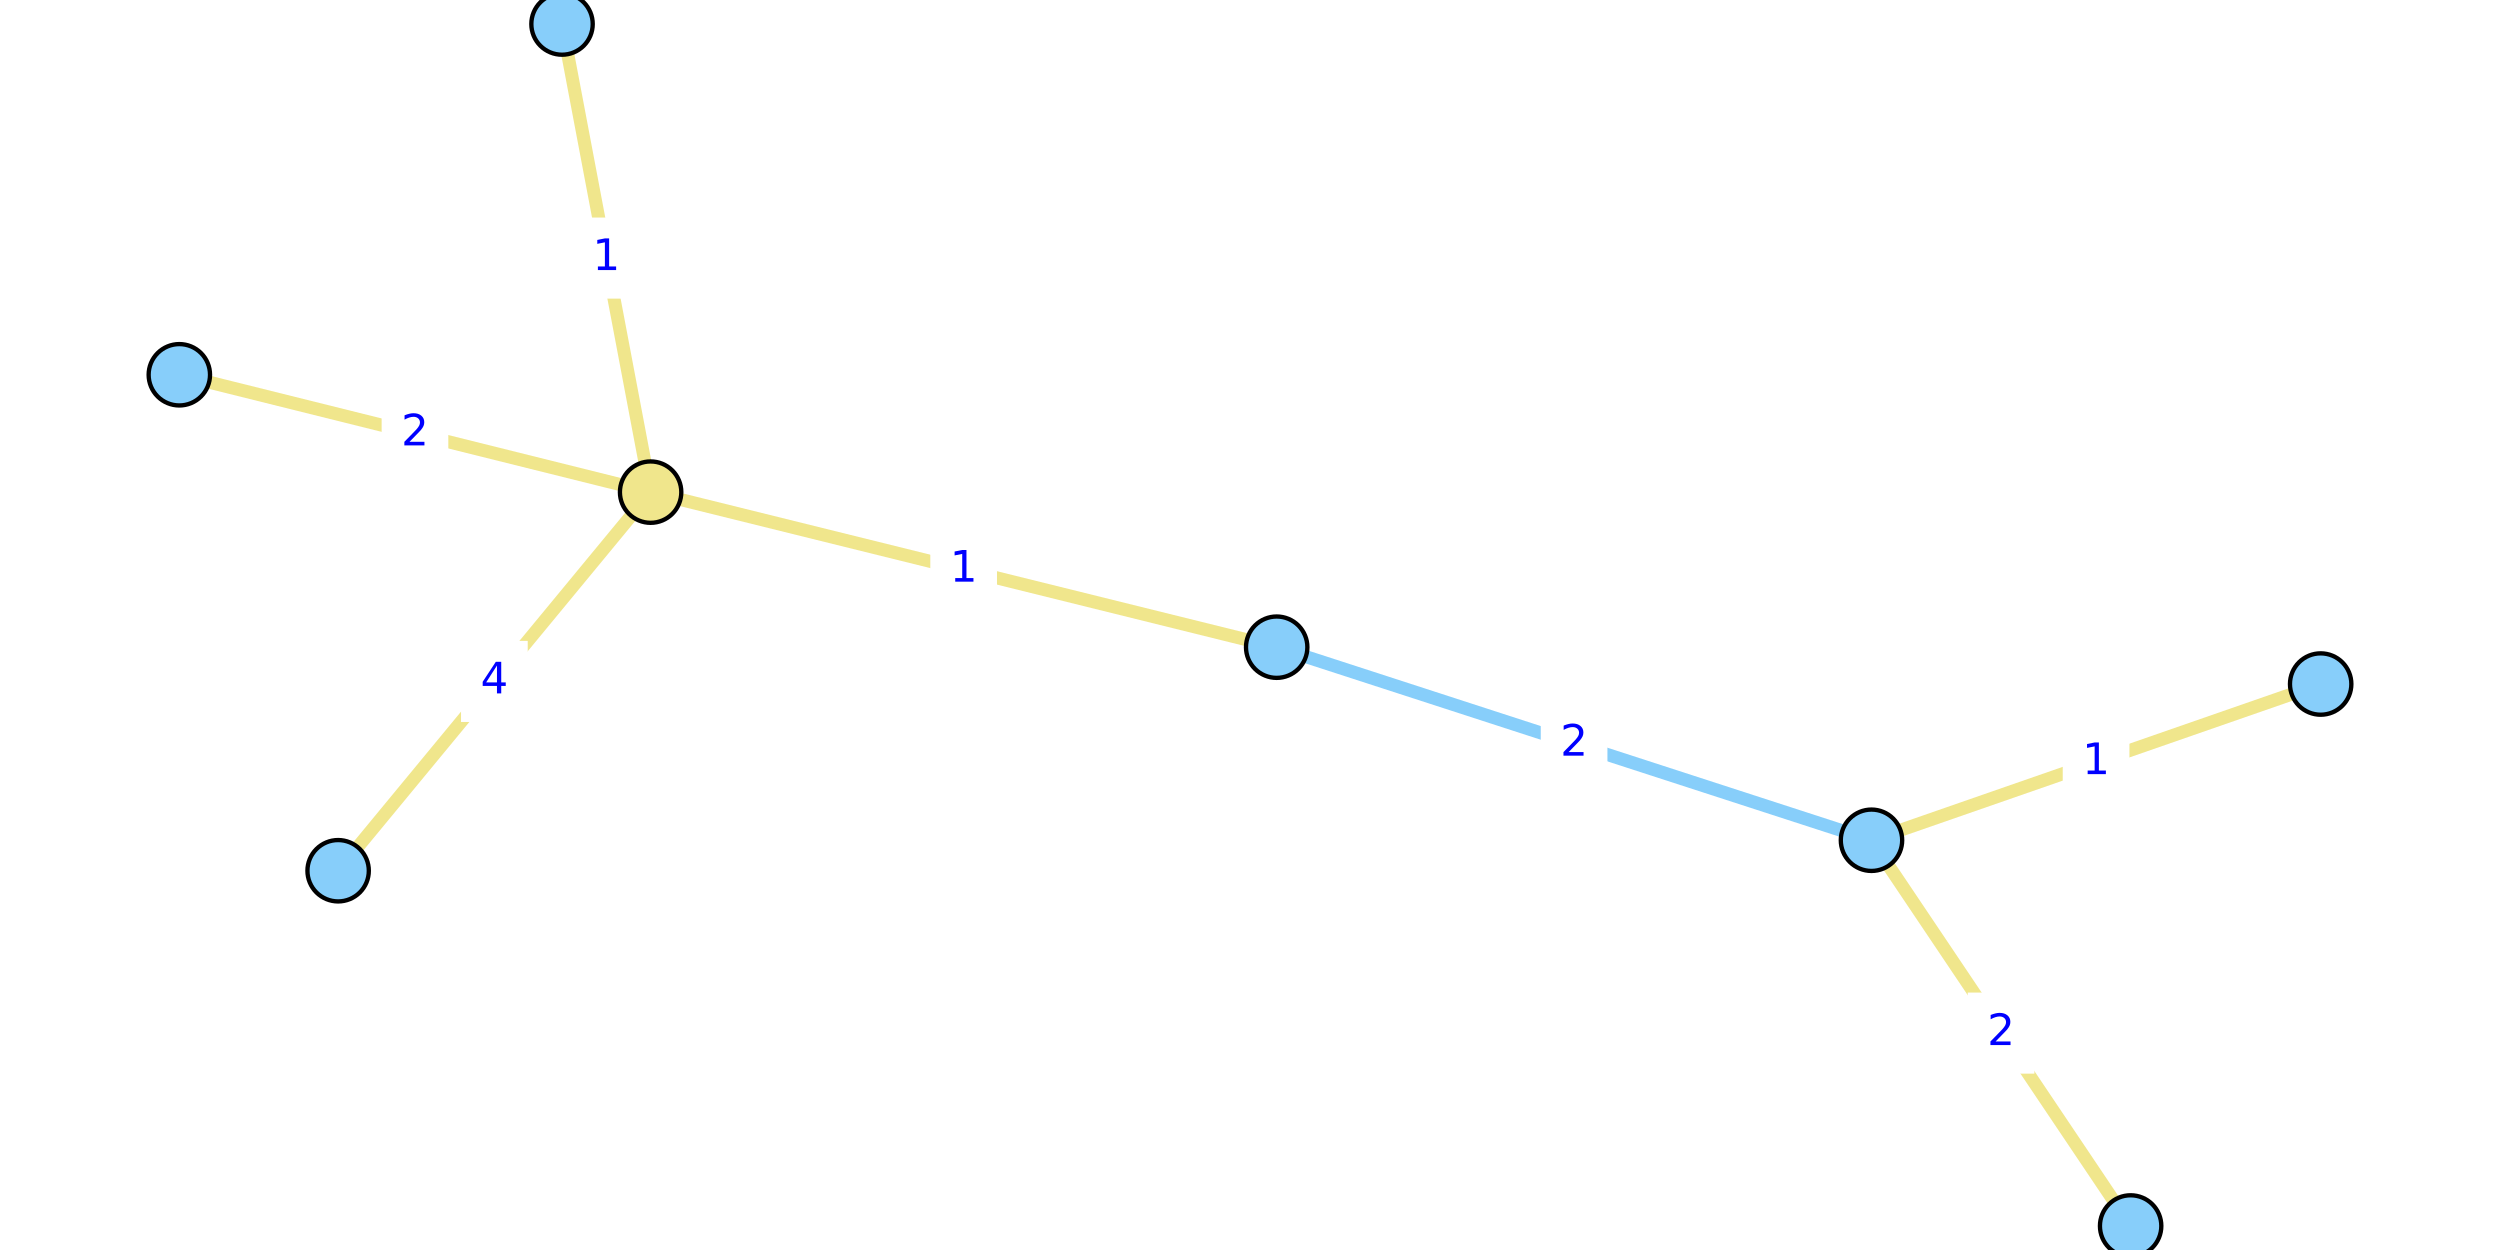
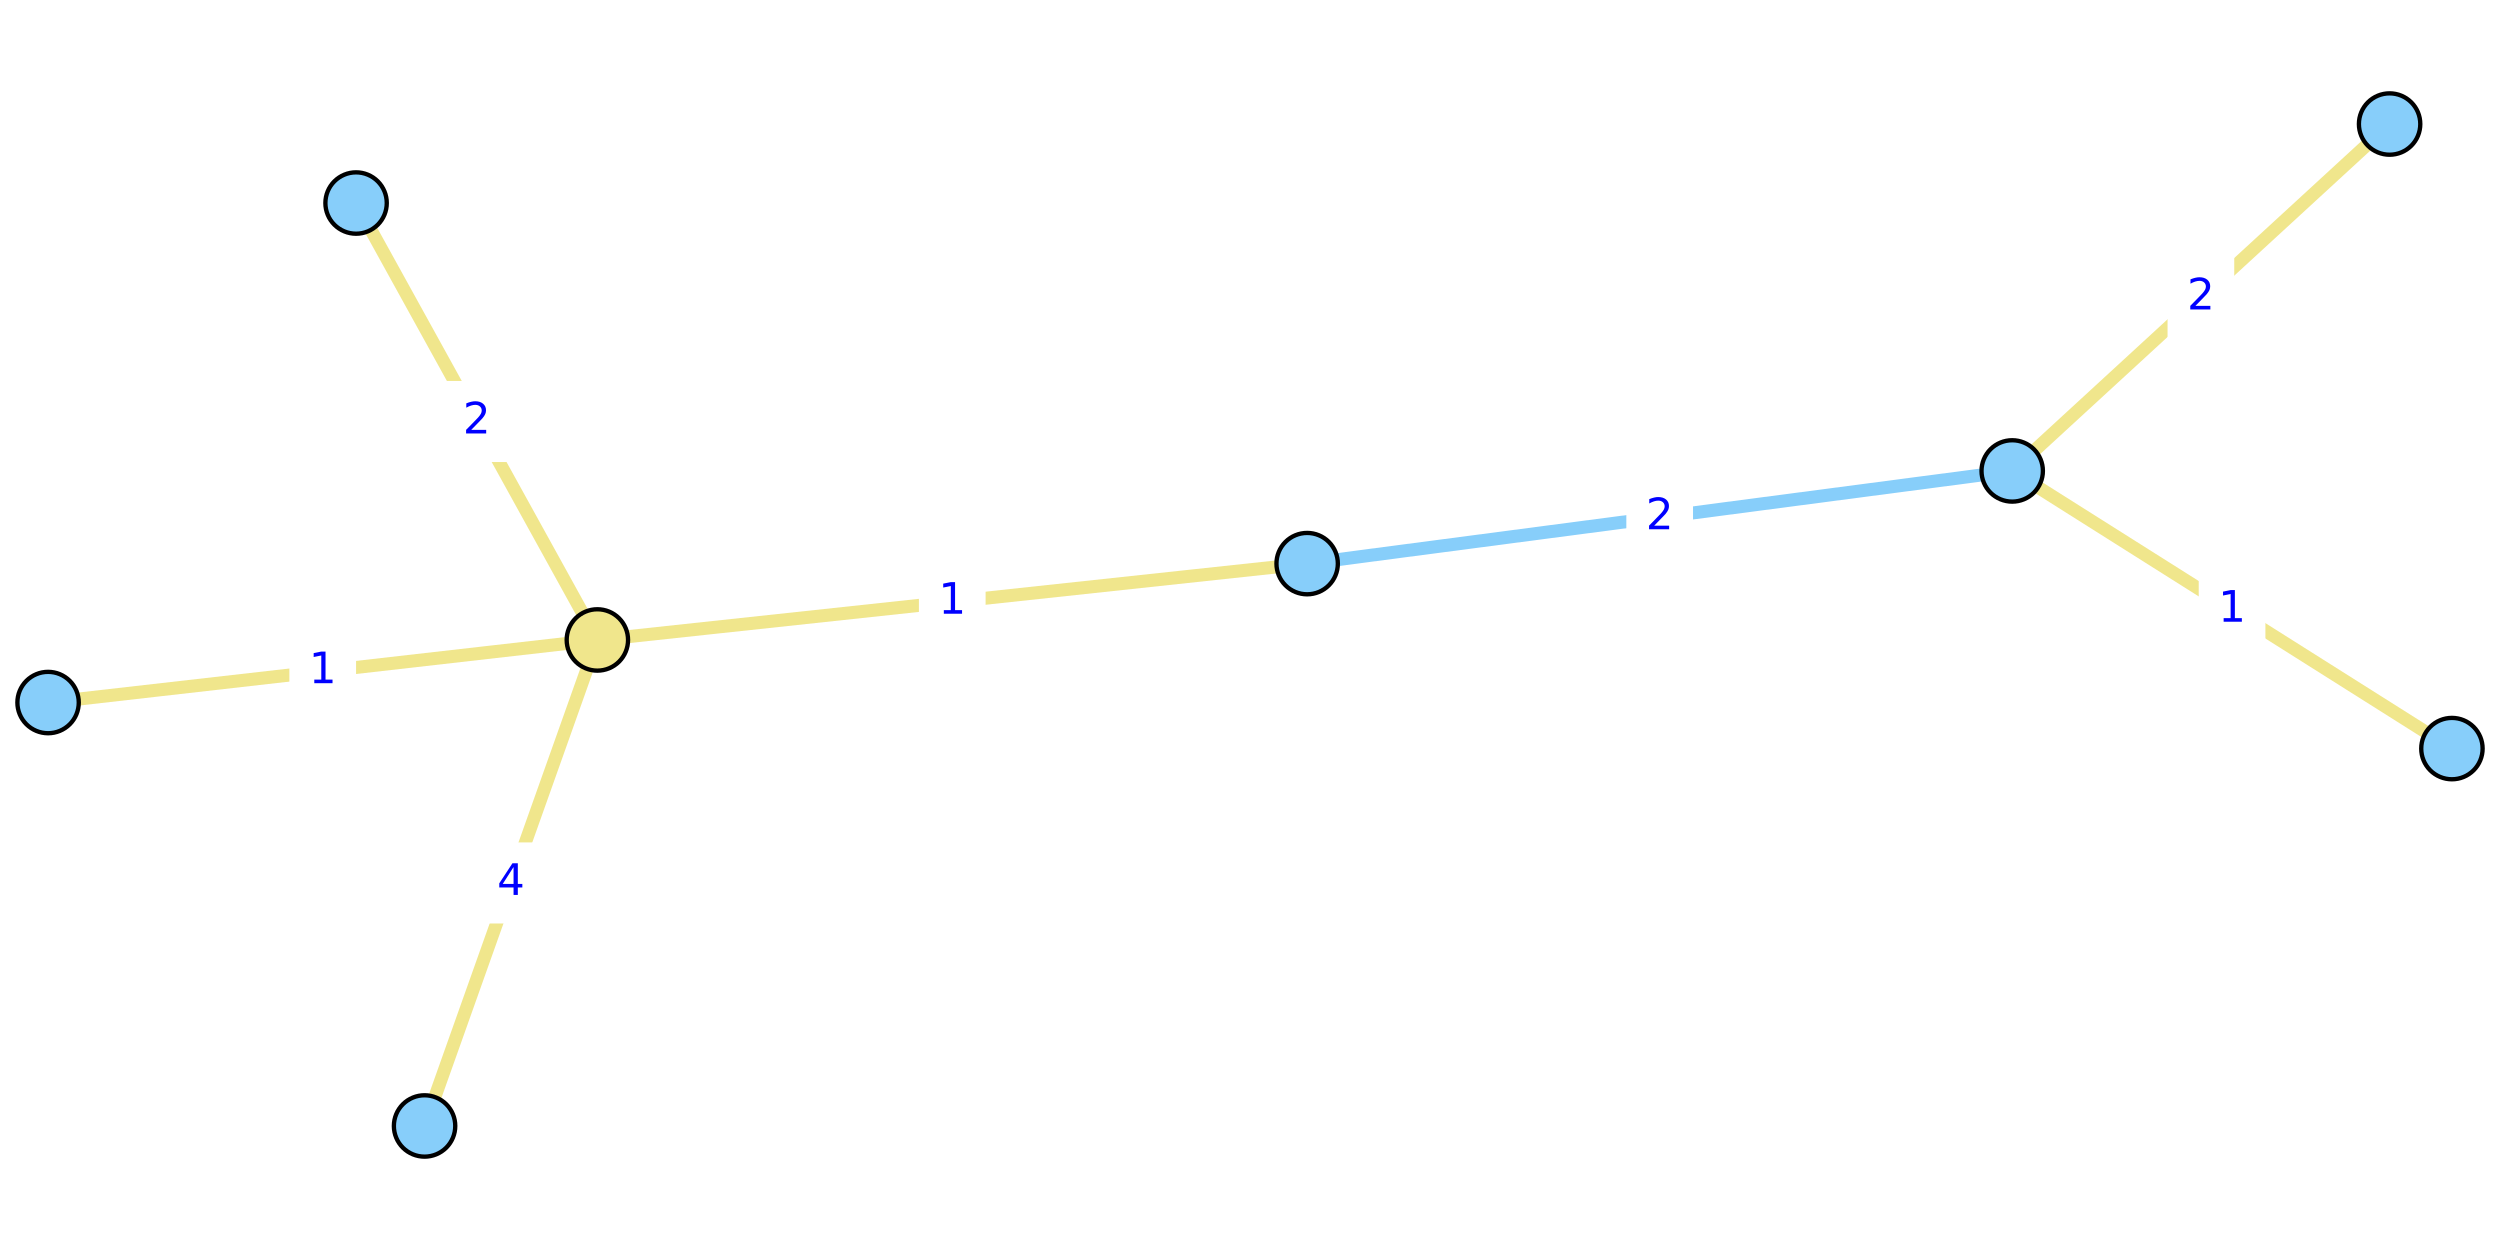
<svg xmlns="http://www.w3.org/2000/svg" xmlns:xlink="http://www.w3.org/1999/xlink" width="576pt" height="288pt" viewBox="0 0 576 288" version="1.1">
  <defs>
    <style type="text/css">*{stroke-linejoin: round; stroke-linecap: butt}</style>
  </defs>
  <g id="figure_1">
    <g id="patch_1">
      <path d="M 0 288  L 576 288  L 576 0  L 0 0  z " style="fill: #ffffff" />
    </g>
    <g id="axes_1">
      <g id="patch_2">
-         <path d="M 31.451 288  L 544.549 288  L 544.549 0  L 31.451 0  z " style="fill: #ffffff" />
+         <path d="M 0 264.039  L 576 264.039  L 576 23.961  L 0 23.961  z " style="fill: #ffffff" />
      </g>
      <g id="matplotlib.axis_1" />
      <g id="matplotlib.axis_2" />
      <g id="line2d_1">
-         <path d="M 431.191 193.595  L 294.148 149.113  " clip-path="url(#p5ecfbfa4ef)" style="fill: none; stroke: #87cefa; stroke-width: 3; stroke-linecap: square" />
+         <path d="M 463.612 108.503  L 301.167 129.858  " clip-path="url(#pd1926c5550)" style="fill: none; stroke: #87cefa; stroke-width: 3; stroke-linecap: square" />
      </g>
      <g id="line2d_2">
-         <path d="M 41.318 86.348  L 149.902 113.387  " clip-path="url(#p5ecfbfa4ef)" style="fill: none; stroke: #f0e68c; stroke-width: 3; stroke-linecap: square" />
+         <path d="M 82.04 46.778  L 137.632 147.445  " clip-path="url(#pd1926c5550)" style="fill: none; stroke: #f0e68c; stroke-width: 3; stroke-linecap: square" />
      </g>
      <g id="line2d_3">
-         <path d="M 77.905 200.619  L 149.902 113.387  " clip-path="url(#p5ecfbfa4ef)" style="fill: none; stroke: #f0e68c; stroke-width: 3; stroke-linecap: square" />
+         <path d="M 97.82 259.422  L 137.632 147.445  " clip-path="url(#pd1926c5550)" style="fill: none; stroke: #f0e68c; stroke-width: 3; stroke-linecap: square" />
      </g>
      <g id="line2d_4">
-         <path d="M 149.902 113.387  L 129.492 5.538  " clip-path="url(#p5ecfbfa4ef)" style="fill: none; stroke: #f0e68c; stroke-width: 3; stroke-linecap: square" />
+         <path d="M 137.632 147.445  L 11.077 161.866  " clip-path="url(#pd1926c5550)" style="fill: none; stroke: #f0e68c; stroke-width: 3; stroke-linecap: square" />
      </g>
      <g id="line2d_5">
-         <path d="M 149.902 113.387  L 294.148 149.113  " clip-path="url(#p5ecfbfa4ef)" style="fill: none; stroke: #f0e68c; stroke-width: 3; stroke-linecap: square" />
+         <path d="M 137.632 147.445  L 301.167 129.858  " clip-path="url(#pd1926c5550)" style="fill: none; stroke: #f0e68c; stroke-width: 3; stroke-linecap: square" />
      </g>
      <g id="line2d_6">
-         <path d="M 534.682 157.602  L 431.191 193.595  " clip-path="url(#p5ecfbfa4ef)" style="fill: none; stroke: #f0e68c; stroke-width: 3; stroke-linecap: square" />
+         <path d="M 564.923 172.475  L 463.612 108.503  " clip-path="url(#pd1926c5550)" style="fill: none; stroke: #f0e68c; stroke-width: 3; stroke-linecap: square" />
      </g>
      <g id="line2d_7">
-         <path d="M 431.191 193.595  L 490.898 282.462  " clip-path="url(#p5ecfbfa4ef)" style="fill: none; stroke: #f0e68c; stroke-width: 3; stroke-linecap: square" />
+         <path d="M 463.612 108.503  L 550.564 28.578  " clip-path="url(#pd1926c5550)" style="fill: none; stroke: #f0e68c; stroke-width: 3; stroke-linecap: square" />
      </g>
      <g id="text_1">
        <g id="patch_3">
-           <path d="M 355.488 180.193  L 369.851 180.193  L 369.851 162.515  L 355.488 162.515  z " style="fill: #ffffff; stroke: #ffffff; stroke-linejoin: miter" />
+           <path d="M 375.208 128.02  L 389.571 128.02  L 389.571 110.341  L 375.208 110.341  z " style="fill: #ffffff; stroke: #ffffff; stroke-linejoin: miter" />
        </g>
-         <g style="fill: #0000ff" transform="translate(359.4882 174.1134) scale(0.1 -0.1)">
+         <g style="fill: #0000ff" transform="translate(379.2083 121.9399) scale(0.1 -0.1)">
          <defs>
            <path id="DejaVuSans-32" d="M 1228 531  L 3431 531  L 3431 0  L 469 0  L 469 531  Q 828 903 1448 1529  Q 2069 2156 2228 2338  Q 2531 2678 2651 2914  Q 2772 3150 2772 3378  Q 2772 3750 2511 3984  Q 2250 4219 1831 4219  Q 1534 4219 1204 4116  Q 875 4013 500 3803  L 500 4441  Q 881 4594 1212 4672  Q 1544 4750 1819 4750  Q 2544 4750 2975 4387  Q 3406 4025 3406 3419  Q 3406 3131 3298 2873  Q 3191 2616 2906 2266  Q 2828 2175 2409 1742  Q 1991 1309 1228 531  z " transform="scale(0.015625)" />
          </defs>
          <use xlink:href="#DejaVuSans-32" />
        </g>
      </g>
      <g id="text_2">
        <g id="patch_4">
-           <path d="M 88.429 108.706  L 102.791 108.706  L 102.791 91.028  L 88.429 91.028  z " style="fill: #ffffff; stroke: #ffffff; stroke-linejoin: miter" />
+           <path d="M 102.655 105.95  L 117.017 105.95  L 117.017 88.272  L 102.655 88.272  z " style="fill: #ffffff; stroke: #ffffff; stroke-linejoin: miter" />
        </g>
-         <g style="fill: #0000ff" transform="translate(92.42864 102.6264) scale(0.1 -0.1)">
+         <g style="fill: #0000ff" transform="translate(106.6546 99.87081) scale(0.1 -0.1)">
          <use xlink:href="#DejaVuSans-32" />
        </g>
      </g>
      <g id="text_3">
        <g id="patch_5">
-           <path d="M 106.722 165.842  L 121.085 165.842  L 121.085 148.163  L 106.722 148.163  z " style="fill: #ffffff; stroke: #ffffff; stroke-linejoin: miter" />
+           <path d="M 110.545 212.273  L 124.907 212.273  L 124.907 194.594  L 110.545 194.594  z " style="fill: #ffffff; stroke: #ffffff; stroke-linejoin: miter" />
        </g>
-         <g style="fill: #0000ff" transform="translate(110.7221 159.7619) scale(0.1 -0.1)">
+         <g style="fill: #0000ff" transform="translate(114.5446 206.1929) scale(0.1 -0.1)">
          <defs>
            <path id="DejaVuSans-34" d="M 2419 4116  L 825 1625  L 2419 1625  L 2419 4116  z M 2253 4666  L 3047 4666  L 3047 1625  L 3713 1625  L 3713 1100  L 3047 1100  L 3047 0  L 2419 0  L 2419 1100  L 313 1100  L 313 1709  L 2253 4666  z " transform="scale(0.015625)" />
          </defs>
          <use xlink:href="#DejaVuSans-34" />
        </g>
      </g>
      <g id="text_4">
        <g id="patch_6">
-           <path d="M 132.516 68.302  L 146.878 68.302  L 146.878 50.623  L 132.516 50.623  z " style="fill: #ffffff; stroke: #ffffff; stroke-linejoin: miter" />
+           <path d="M 67.173 163.495  L 81.536 163.495  L 81.536 145.816  L 67.173 145.816  z " style="fill: #ffffff; stroke: #ffffff; stroke-linejoin: miter" />
        </g>
-         <g style="fill: #0000ff" transform="translate(136.5156 62.22187) scale(0.1 -0.1)">
+         <g style="fill: #0000ff" transform="translate(71.17321 157.4149) scale(0.1 -0.1)">
          <defs>
            <path id="DejaVuSans-31" d="M 794 531  L 1825 531  L 1825 4091  L 703 3866  L 703 4441  L 1819 4666  L 2450 4666  L 2450 531  L 3481 531  L 3481 0  L 794 0  L 794 531  z " transform="scale(0.015625)" />
          </defs>
          <use xlink:href="#DejaVuSans-31" />
        </g>
      </g>
      <g id="text_5">
        <g id="patch_7">
-           <path d="M 214.843 140.089  L 229.206 140.089  L 229.206 122.411  L 214.843 122.411  z " style="fill: #ffffff; stroke: #ffffff; stroke-linejoin: miter" />
+           <path d="M 212.218 147.491  L 226.581 147.491  L 226.581 129.812  L 212.218 129.812  z " style="fill: #ffffff; stroke: #ffffff; stroke-linejoin: miter" />
        </g>
-         <g style="fill: #0000ff" transform="translate(218.8434 134.0093) scale(0.1 -0.1)">
+         <g style="fill: #0000ff" transform="translate(216.2185 141.4108) scale(0.1 -0.1)">
          <use xlink:href="#DejaVuSans-31" />
        </g>
      </g>
      <g id="text_6">
        <g id="patch_8">
-           <path d="M 475.755 184.437  L 490.118 184.437  L 490.118 166.759  L 475.755 166.759  z " style="fill: #ffffff; stroke: #ffffff; stroke-linejoin: miter" />
+           <path d="M 507.086 149.328  L 521.449 149.328  L 521.449 131.65  L 507.086 131.65  z " style="fill: #ffffff; stroke: #ffffff; stroke-linejoin: miter" />
        </g>
-         <g style="fill: #0000ff" transform="translate(479.7555 178.3575) scale(0.1 -0.1)">
+         <g style="fill: #0000ff" transform="translate(511.0861 143.2487) scale(0.1 -0.1)">
          <use xlink:href="#DejaVuSans-31" />
        </g>
      </g>
      <g id="text_7">
        <g id="patch_9">
-           <path d="M 453.864 246.867  L 468.226 246.867  L 468.226 229.189  L 453.864 229.189  z " style="fill: #ffffff; stroke: #ffffff; stroke-linejoin: miter" />
+           <path d="M 499.906 77.38  L 514.269 77.38  L 514.269 59.702  L 499.906 59.702  z " style="fill: #ffffff; stroke: #ffffff; stroke-linejoin: miter" />
        </g>
-         <g style="fill: #0000ff" transform="translate(457.8636 240.7875) scale(0.1 -0.1)">
+         <g style="fill: #0000ff" transform="translate(503.9065 71.30027) scale(0.1 -0.1)">
          <use xlink:href="#DejaVuSans-32" />
        </g>
      </g>
      <g id="PathCollection_1">
        <defs>
-           <path id="C0_0_5c6164d40b" d="M 0 7.071  C 1.875 7.071 3.674 6.326 5 5  C 6.326 3.674 7.071 1.875 7.071 -0  C 7.071 -1.875 6.326 -3.674 5 -5  C 3.674 -6.326 1.875 -7.071 0 -7.071  C -1.875 -7.071 -3.674 -6.326 -5 -5  C -6.326 -3.674 -7.071 -1.875 -7.071 0  C -7.071 1.875 -6.326 3.674 -5 5  C -3.674 6.326 -1.875 7.071 0 7.071  z " />
+           <path id="C0_0_d7a870075a" d="M 0 7.071  C 1.875 7.071 3.674 6.326 5 5  C 6.326 3.674 7.071 1.875 7.071 -0  C 7.071 -1.875 6.326 -3.674 5 -5  C 3.674 -6.326 1.875 -7.071 0 -7.071  C -1.875 -7.071 -3.674 -6.326 -5 -5  C -6.326 -3.674 -7.071 -1.875 -7.071 0  C -7.071 1.875 -6.326 3.674 -5 5  C -3.674 6.326 -1.875 7.071 0 7.071  z " />
        </defs>
-         <use xlink:href="#C0_0_5c6164d40b" x="41.318" y="86.348" style="fill: #87cefa; stroke: #000000" />
-         <use xlink:href="#C0_0_5c6164d40b" x="77.905" y="200.619" style="fill: #87cefa; stroke: #000000" />
-         <use xlink:href="#C0_0_5c6164d40b" x="534.682" y="157.602" style="fill: #87cefa; stroke: #000000" />
-         <use xlink:href="#C0_0_5c6164d40b" x="431.191" y="193.595" style="fill: #87cefa; stroke: #000000" />
-         <use xlink:href="#C0_0_5c6164d40b" x="129.492" y="5.538" style="fill: #87cefa; stroke: #000000" />
-         <use xlink:href="#C0_0_5c6164d40b" x="294.148" y="149.113" style="fill: #87cefa; stroke: #000000" />
-         <use xlink:href="#C0_0_5c6164d40b" x="490.898" y="282.462" style="fill: #87cefa; stroke: #000000" />
-         <use xlink:href="#C0_0_5c6164d40b" x="149.902" y="113.387" style="fill: #f0e68c; stroke: #000000" />
+         <use xlink:href="#C0_0_d7a870075a" x="82.04" y="46.778" style="fill: #87cefa; stroke: #000000" />
+         <use xlink:href="#C0_0_d7a870075a" x="97.82" y="259.422" style="fill: #87cefa; stroke: #000000" />
+         <use xlink:href="#C0_0_d7a870075a" x="564.923" y="172.475" style="fill: #87cefa; stroke: #000000" />
+         <use xlink:href="#C0_0_d7a870075a" x="463.612" y="108.503" style="fill: #87cefa; stroke: #000000" />
+         <use xlink:href="#C0_0_d7a870075a" x="11.077" y="161.866" style="fill: #87cefa; stroke: #000000" />
+         <use xlink:href="#C0_0_d7a870075a" x="301.167" y="129.858" style="fill: #87cefa; stroke: #000000" />
+         <use xlink:href="#C0_0_d7a870075a" x="550.564" y="28.578" style="fill: #87cefa; stroke: #000000" />
+         <use xlink:href="#C0_0_d7a870075a" x="137.632" y="147.445" style="fill: #f0e68c; stroke: #000000" />
      </g>
    </g>
  </g>
  <defs>
-     <clipPath id="p5ecfbfa4ef">
-       <rect x="31.451" y="0" width="513.099" height="288" />
+     <clipPath id="pd1926c5550">
+       <rect x="0" y="23.961" width="576" height="240.077" />
    </clipPath>
  </defs>
</svg>
